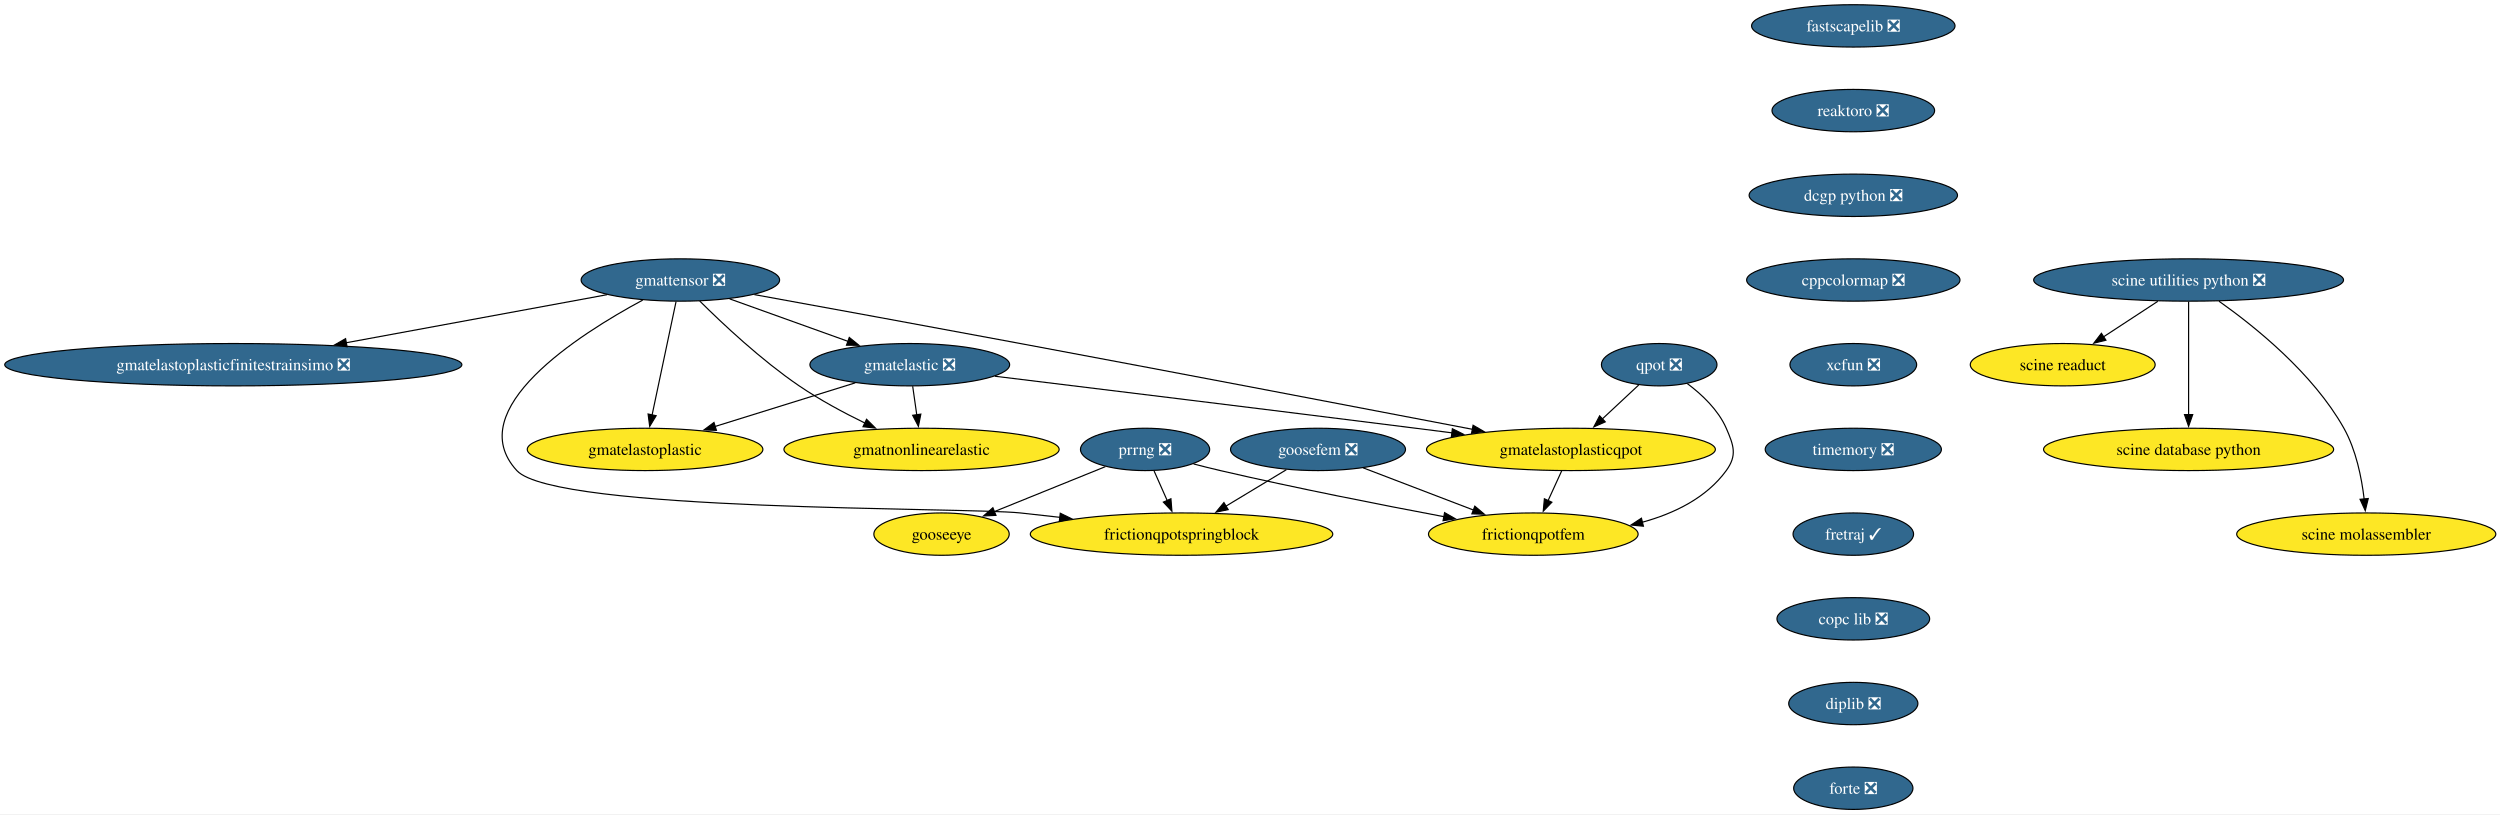
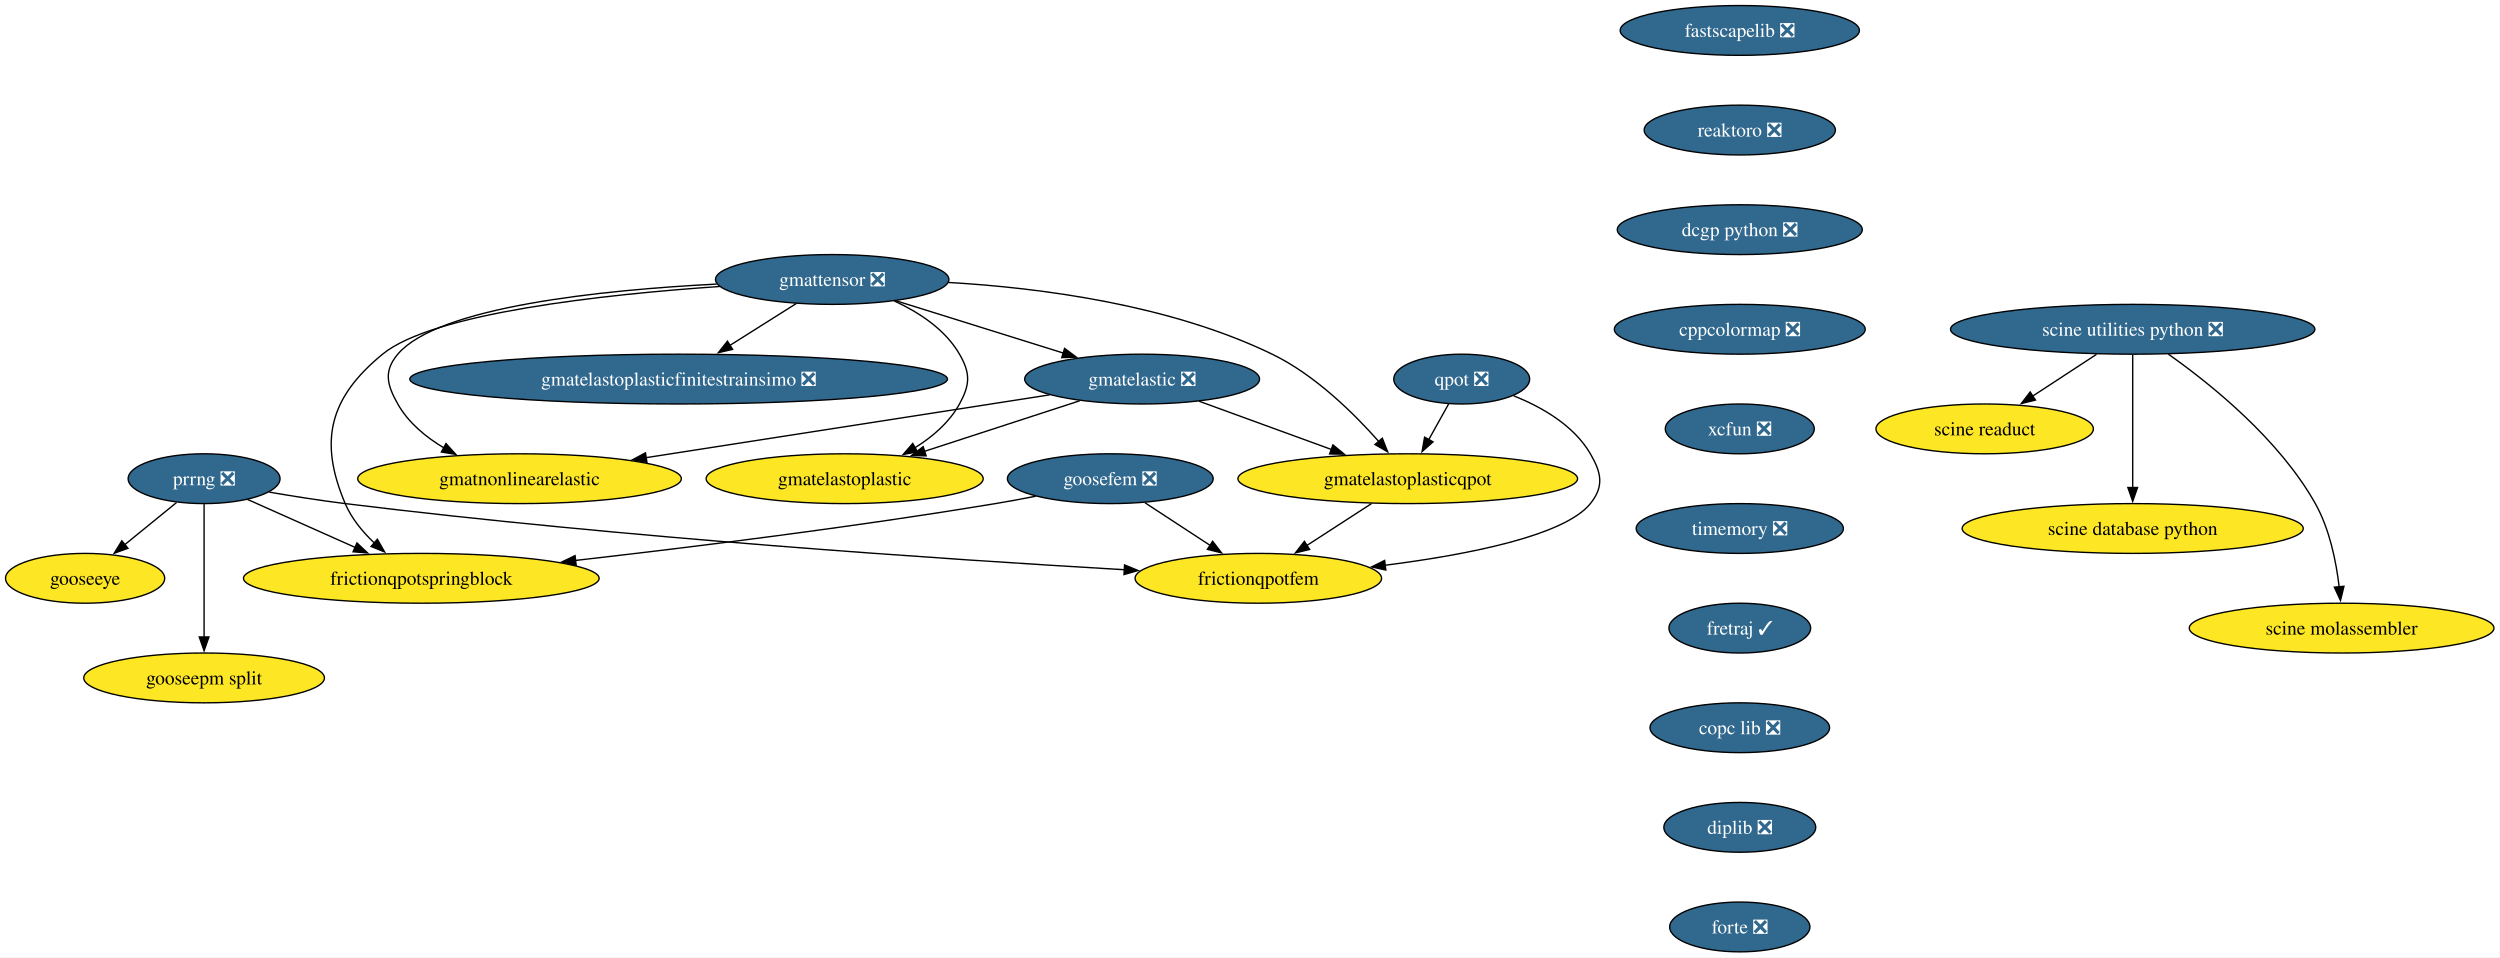
- <svg xmlns="http://www.w3.org/2000/svg" xmlns:xlink="http://www.w3.org/1999/xlink" width="2125pt" height="692pt" viewBox="0.00 0.00 2125.00 692.00">
+ <svg xmlns="http://www.w3.org/2000/svg" xmlns:xlink="http://www.w3.org/1999/xlink" width="1807pt" height="692pt" viewBox="0.00 0.00 1807.00 692.00">
  <g id="graph0" class="graph" transform="scale(1 1) rotate(0) translate(4 688)">
-     <polygon fill="white" stroke="none" points="-4,4 -4,-688 2121.44,-688 2121.44,4 -4,4" />
+     <polygon fill="white" stroke="none" points="-4,4 -4,-688 1802.65,-688 1802.65,4 -4,4" />
    <g id="node1" class="node">
      <g id="a_node1">
        <a xlink:href="https://github.com/conda-forge/fastscapelib-feedstock/pull/22" xlink:title="fastscapelib ❎">
-           <ellipse fill="#31688e" stroke="black" cx="1571.31" cy="-666" rx="86.46" ry="18" />
-           <text xml:space="preserve" text-anchor="middle" x="1571.31" y="-661.33" font-family="Times,serif" font-size="14.00" fill="white">fastscapelib ❎</text>
+           <ellipse fill="#31688e" stroke="black" cx="1253.52" cy="-666" rx="86.46" ry="18" />
+           <text xml:space="preserve" text-anchor="middle" x="1253.52" y="-661.33" font-family="Times,serif" font-size="14.00" fill="white">fastscapelib ❎</text>
        </a>
      </g>
    </g>
    <g id="node2" class="node">
      <g id="a_node2">
        <a xlink:href="https://github.com/conda-forge/reaktoro-feedstock/pull/125" xlink:title="reaktoro ❎">
-           <ellipse fill="#31688e" stroke="black" cx="1571.31" cy="-594" rx="69.1" ry="18" />
-           <text xml:space="preserve" text-anchor="middle" x="1571.31" y="-589.33" font-family="Times,serif" font-size="14.00" fill="white">reaktoro ❎</text>
+           <ellipse fill="#31688e" stroke="black" cx="1253.52" cy="-594" rx="69.1" ry="18" />
+           <text xml:space="preserve" text-anchor="middle" x="1253.52" y="-589.33" font-family="Times,serif" font-size="14.00" fill="white">reaktoro ❎</text>
        </a>
      </g>
    </g>
    <g id="node3" class="node">
      <g id="a_node3">
        <a xlink:href="https://github.com/conda-forge/dcgp-python-feedstock/pull/29" xlink:title="dcgp python ❎">
-           <ellipse fill="#31688e" stroke="black" cx="1571.31" cy="-522" rx="88.56" ry="18" />
-           <text xml:space="preserve" text-anchor="middle" x="1571.31" y="-517.33" font-family="Times,serif" font-size="14.00" fill="white">dcgp python ❎</text>
+           <ellipse fill="#31688e" stroke="black" cx="1253.52" cy="-522" rx="88.56" ry="18" />
+           <text xml:space="preserve" text-anchor="middle" x="1253.52" y="-517.33" font-family="Times,serif" font-size="14.00" fill="white">dcgp python ❎</text>
        </a>
      </g>
    </g>
    <g id="node4" class="node">
      <g id="a_node4">
        <a xlink:href="https://github.com/conda-forge/cppcolormap-feedstock/pull/35" xlink:title="cppcolormap ❎">
-           <ellipse fill="#31688e" stroke="black" cx="1571.31" cy="-450" rx="90.67" ry="18" />
-           <text xml:space="preserve" text-anchor="middle" x="1571.31" y="-445.32" font-family="Times,serif" font-size="14.00" fill="white">cppcolormap ❎</text>
+           <ellipse fill="#31688e" stroke="black" cx="1253.52" cy="-450" rx="90.67" ry="18" />
+           <text xml:space="preserve" text-anchor="middle" x="1253.52" y="-445.32" font-family="Times,serif" font-size="14.00" fill="white">cppcolormap ❎</text>
        </a>
      </g>
    </g>
    <g id="node5" class="node">
      <g id="a_node5">
        <a xlink:href="https://github.com/conda-forge/xcfun-feedstock/pull/20" xlink:title="xcfun ❎">
-           <ellipse fill="#31688e" stroke="black" cx="1571.31" cy="-378" rx="53.84" ry="18" />
-           <text xml:space="preserve" text-anchor="middle" x="1571.31" y="-373.32" font-family="Times,serif" font-size="14.00" fill="white">xcfun ❎</text>
+           <ellipse fill="#31688e" stroke="black" cx="1253.52" cy="-378" rx="53.84" ry="18" />
+           <text xml:space="preserve" text-anchor="middle" x="1253.52" y="-373.32" font-family="Times,serif" font-size="14.00" fill="white">xcfun ❎</text>
        </a>
      </g>
    </g>
    <g id="node16" class="node">
      <g id="a_node16">
        <a xlink:href="https://github.com/conda-forge/timemory-feedstock/pull/22" xlink:title="timemory ❎">
-           <ellipse fill="#31688e" stroke="black" cx="1571.31" cy="-306" rx="74.88" ry="18" />
-           <text xml:space="preserve" text-anchor="middle" x="1571.31" y="-301.32" font-family="Times,serif" font-size="14.00" fill="white">timemory ❎</text>
+           <ellipse fill="#31688e" stroke="black" cx="1253.52" cy="-306" rx="74.88" ry="18" />
+           <text xml:space="preserve" text-anchor="middle" x="1253.52" y="-301.32" font-family="Times,serif" font-size="14.00" fill="white">timemory ❎</text>
        </a>
      </g>
    </g>
    <g id="node6" class="node">
      <g id="a_node6">
        <a xlink:href="https://github.com/conda-forge/gooseeye-feedstock" xlink:title="gooseeye">
-           <ellipse fill="#fde725" stroke="black" cx="796.31" cy="-234" rx="57.52" ry="18" />
-           <text xml:space="preserve" text-anchor="middle" x="796.31" y="-229.32" font-family="Times,serif" font-size="14.00">gooseeye</text>
+           <ellipse fill="#fde725" stroke="black" cx="57.52" cy="-270" rx="57.52" ry="18" />
+           <text xml:space="preserve" text-anchor="middle" x="57.52" y="-265.32" font-family="Times,serif" font-size="14.00">gooseeye</text>
        </a>
      </g>
    </g>
    <g id="node7" class="node">
      <g id="a_node7">
        <a xlink:href="https://github.com/conda-forge/gmatelastoplastic-feedstock" xlink:title="gmatelastoplastic">
-           <ellipse fill="#fde725" stroke="black" cx="544.31" cy="-306" rx="100.14" ry="18" />
-           <text xml:space="preserve" text-anchor="middle" x="544.31" y="-301.32" font-family="Times,serif" font-size="14.00">gmatelastoplastic</text>
+           <ellipse fill="#fde725" stroke="black" cx="606.52" cy="-342" rx="100.14" ry="18" />
+           <text xml:space="preserve" text-anchor="middle" x="606.52" y="-337.32" font-family="Times,serif" font-size="14.00">gmatelastoplastic</text>
        </a>
      </g>
    </g>
    <g id="node8" class="node">
      <g id="a_node8">
        <a xlink:href="https://github.com/conda-forge/gmatelastoplasticqpot-feedstock" xlink:title="gmatelastoplasticqpot">
-           <ellipse fill="#fde725" stroke="black" cx="1331.31" cy="-306" rx="122.76" ry="18" />
-           <text xml:space="preserve" text-anchor="middle" x="1331.31" y="-301.32" font-family="Times,serif" font-size="14.00">gmatelastoplasticqpot</text>
+           <ellipse fill="#fde725" stroke="black" cx="1013.52" cy="-342" rx="122.76" ry="18" />
+           <text xml:space="preserve" text-anchor="middle" x="1013.52" y="-337.32" font-family="Times,serif" font-size="14.00">gmatelastoplasticqpot</text>
        </a>
      </g>
    </g>
    <g id="node9" class="node">
      <g id="a_node9">
        <a xlink:href="https://github.com/conda-forge/frictionqpotfem-feedstock" xlink:title="frictionqpotfem">
-           <ellipse fill="#fde725" stroke="black" cx="1299.31" cy="-234" rx="89.09" ry="18" />
-           <text xml:space="preserve" text-anchor="middle" x="1299.31" y="-229.32" font-family="Times,serif" font-size="14.00">frictionqpotfem</text>
+           <ellipse fill="#fde725" stroke="black" cx="905.52" cy="-270" rx="89.09" ry="18" />
+           <text xml:space="preserve" text-anchor="middle" x="905.52" y="-265.32" font-family="Times,serif" font-size="14.00">frictionqpotfem</text>
        </a>
      </g>
    </g>
    <g id="edge5" class="edge">
-       <path fill="none" stroke="black" d="M1323.4,-287.7C1319.91,-280.07 1315.73,-270.92 1311.83,-262.4" />
-       <polygon fill="black" stroke="black" points="1315.1,-261.12 1307.76,-253.48 1308.73,-264.03 1315.1,-261.12" />
+       <path fill="none" stroke="black" d="M987.38,-324.05C973.35,-314.96 955.86,-303.63 940.65,-293.77" />
+       <polygon fill="black" stroke="black" points="942.62,-290.87 932.32,-288.37 938.81,-296.75 942.62,-290.87" />
    </g>
    <g id="node10" class="node">
      <g id="a_node10">
        <a xlink:href="https://github.com/conda-forge/gmatelastoplasticfinitestrainsimo-feedstock/pull/20" xlink:title="gmatelastoplasticfinitestrainsimo ❎">
-           <ellipse fill="#31688e" stroke="black" cx="194.31" cy="-378" rx="194.31" ry="18" />
-           <text xml:space="preserve" text-anchor="middle" x="194.31" y="-373.32" font-family="Times,serif" font-size="14.00" fill="white">gmatelastoplasticfinitestrainsimo ❎</text>
+           <ellipse fill="#31688e" stroke="black" cx="486.52" cy="-414" rx="194.31" ry="18" />
+           <text xml:space="preserve" text-anchor="middle" x="486.52" y="-409.32" font-family="Times,serif" font-size="14.00" fill="white">gmatelastoplasticfinitestrainsimo ❎</text>
        </a>
      </g>
    </g>
    <g id="node11" class="node">
      <g id="a_node11">
        <a xlink:href="https://github.com/conda-forge/gmatnonlinearelastic-feedstock" xlink:title="gmatnonlinearelastic">
-           <ellipse fill="#fde725" stroke="black" cx="779.31" cy="-306" rx="116.97" ry="18" />
-           <text xml:space="preserve" text-anchor="middle" x="779.31" y="-301.32" font-family="Times,serif" font-size="14.00">gmatnonlinearelastic</text>
+           <ellipse fill="#fde725" stroke="black" cx="371.52" cy="-342" rx="116.97" ry="18" />
+           <text xml:space="preserve" text-anchor="middle" x="371.52" y="-337.32" font-family="Times,serif" font-size="14.00">gmatnonlinearelastic</text>
        </a>
      </g>
    </g>
    <g id="node12" class="node">
      <g id="a_node12">
        <a xlink:href="https://github.com/conda-forge/gmatelastic-feedstock/pull/28" xlink:title="gmatelastic ❎">
-           <ellipse fill="#31688e" stroke="black" cx="769.31" cy="-378" rx="84.88" ry="18" />
-           <text xml:space="preserve" text-anchor="middle" x="769.31" y="-373.32" font-family="Times,serif" font-size="14.00" fill="white">gmatelastic ❎</text>
+           <ellipse fill="#31688e" stroke="black" cx="821.52" cy="-414" rx="84.88" ry="18" />
+           <text xml:space="preserve" text-anchor="middle" x="821.52" y="-409.32" font-family="Times,serif" font-size="14.00" fill="white">gmatelastic ❎</text>
        </a>
      </g>
    </g>
    <g id="edge6" class="edge">
-       <path fill="none" stroke="black" d="M722.96,-362.58C688.42,-351.83 640.98,-337.07 603.66,-325.47" />
-       <polygon fill="black" stroke="black" points="604.96,-322.2 594.38,-322.58 602.88,-328.89 604.96,-322.2" />
+       <path fill="none" stroke="black" d="M776.45,-398.33C743.75,-387.68 699.27,-373.2 664.01,-361.72" />
+       <polygon fill="black" stroke="black" points="665.42,-358.5 654.83,-358.73 663.26,-365.15 665.42,-358.5" />
    </g>
    <g id="edge7" class="edge">
-       <path fill="none" stroke="black" d="M841.6,-368.21C927.06,-357.79 1073.56,-339.85 1199.31,-324 1209.33,-322.74 1219.77,-321.41 1230.2,-320.08" />
-       <polygon fill="black" stroke="black" points="1230.52,-323.57 1240,-318.83 1229.63,-316.62 1230.52,-323.57" />
+       <path fill="none" stroke="black" d="M862.71,-397.98C890.7,-387.78 928.05,-374.16 958.57,-363.03" />
+       <polygon fill="black" stroke="black" points="959.44,-366.44 967.63,-359.73 957.04,-359.87 959.44,-366.44" />
    </g>
    <g id="edge8" class="edge">
-       <path fill="none" stroke="black" d="M771.78,-359.7C772.84,-352.32 774.09,-343.52 775.27,-335.25" />
-       <polygon fill="black" stroke="black" points="778.7,-336 776.65,-325.6 771.77,-335.01 778.7,-336" />
+       <path fill="none" stroke="black" d="M754.64,-402.6C677.23,-390.56 549.35,-370.66 462.84,-357.2" />
+       <polygon fill="black" stroke="black" points="463.62,-353.78 453.2,-355.71 462.55,-360.7 463.62,-353.78" />
    </g>
    <g id="node13" class="node">
      <g id="a_node13">
        <a xlink:href="https://github.com/conda-forge/goosefem-feedstock/pull/66" xlink:title="goosefem ❎">
-           <ellipse fill="#31688e" stroke="black" cx="1116.31" cy="-306" rx="74.36" ry="18" />
-           <text xml:space="preserve" text-anchor="middle" x="1116.31" y="-301.32" font-family="Times,serif" font-size="14.00" fill="white">goosefem ❎</text>
+           <ellipse fill="#31688e" stroke="black" cx="798.52" cy="-342" rx="74.36" ry="18" />
+           <text xml:space="preserve" text-anchor="middle" x="798.52" y="-337.32" font-family="Times,serif" font-size="14.00" fill="white">goosefem ❎</text>
        </a>
      </g>
    </g>
    <g id="edge9" class="edge">
-       <path fill="none" stroke="black" d="M1154.67,-290.33C1181.93,-279.9 1218.81,-265.79 1248.51,-254.43" />
-       <polygon fill="black" stroke="black" points="1249.59,-257.76 1257.68,-250.92 1247.09,-251.23 1249.59,-257.76" />
+       <path fill="none" stroke="black" d="M823.61,-324.59C837.73,-315.35 855.56,-303.68 870.99,-293.59" />
+       <polygon fill="black" stroke="black" points="872.5,-296.78 878.95,-288.38 868.67,-290.93 872.5,-296.78" />
    </g>
    <g id="node14" class="node">
      <g id="a_node14">
        <a xlink:href="https://github.com/conda-forge/frictionqpotspringblock-feedstock" xlink:title="frictionqpotspringblock">
-           <ellipse fill="#fde725" stroke="black" cx="1000.31" cy="-234" rx="128.55" ry="18" />
-           <text xml:space="preserve" text-anchor="middle" x="1000.31" y="-229.32" font-family="Times,serif" font-size="14.00">frictionqpotspringblock</text>
+           <ellipse fill="#fde725" stroke="black" cx="300.52" cy="-270" rx="128.55" ry="18" />
+           <text xml:space="preserve" text-anchor="middle" x="300.52" y="-265.32" font-family="Times,serif" font-size="14.00">frictionqpotspringblock</text>
        </a>
      </g>
    </g>
    <g id="edge10" class="edge">
-       <path fill="none" stroke="black" d="M1089.41,-288.76C1074.08,-279.51 1054.63,-267.78 1037.82,-257.64" />
-       <polygon fill="black" stroke="black" points="1039.95,-254.83 1029.58,-252.66 1036.33,-260.82 1039.95,-254.83" />
+       <path fill="none" stroke="black" d="M744.61,-329.35C734.95,-327.43 724.95,-325.57 715.52,-324 613.11,-307 495.69,-292.46 411.94,-282.93" />
+       <polygon fill="black" stroke="black" points="412.45,-279.47 402.12,-281.82 411.66,-286.42 412.45,-279.47" />
    </g>
    <g id="node15" class="node">
      <g id="a_node15">
        <a xlink:href="https://github.com/conda-forge/qpot-feedstock/pull/58" xlink:title="qpot ❎">
-           <ellipse fill="#31688e" stroke="black" cx="1406.31" cy="-378" rx="49.1" ry="18" />
-           <text xml:space="preserve" text-anchor="middle" x="1406.31" y="-373.32" font-family="Times,serif" font-size="14.00" fill="white">qpot ❎</text>
+           <ellipse fill="#31688e" stroke="black" cx="1052.52" cy="-414" rx="49.1" ry="18" />
+           <text xml:space="preserve" text-anchor="middle" x="1052.52" y="-409.32" font-family="Times,serif" font-size="14.00" fill="white">qpot ❎</text>
        </a>
      </g>
    </g>
    <g id="edge11" class="edge">
-       <path fill="none" stroke="black" d="M1388.91,-360.76C1379.72,-352.18 1368.23,-341.46 1357.94,-331.86" />
-       <polygon fill="black" stroke="black" points="1360.46,-329.42 1350.76,-325.16 1355.69,-334.54 1360.46,-329.42" />
+       <path fill="none" stroke="black" d="M1043.08,-396.05C1038.74,-388.26 1033.48,-378.82 1028.61,-370.08" />
+       <polygon fill="black" stroke="black" points="1031.81,-368.63 1023.88,-361.6 1025.69,-372.04 1031.81,-368.63" />
    </g>
    <g id="edge12" class="edge">
-       <path fill="none" stroke="black" d="M1430.22,-361.95C1442.6,-352.69 1456.51,-339.61 1463.31,-324 1469.7,-309.33 1472.72,-300.94 1463.31,-288 1446.45,-264.83 1419.24,-251.57 1391.8,-244.06" />
-       <polygon fill="black" stroke="black" points="1392.89,-240.73 1382.35,-241.73 1391.22,-247.53 1392.89,-240.73" />
-     </g>
-     <g id="node19" class="node">
-       <g id="a_node19">
+       <path fill="none" stroke="black" d="M1090.06,-401.93C1110.32,-393.82 1133.57,-380.57 1145.52,-360 1153.56,-346.17 1155.54,-336.47 1145.52,-324 1126.82,-300.72 1056.81,-287.05 997.2,-279.44" />
+       <polygon fill="black" stroke="black" points="997.68,-275.98 987.32,-278.23 996.82,-282.92 997.68,-275.98" />
+     </g>
+     <g id="node20" class="node">
+       <g id="a_node20">
        <a xlink:href="https://github.com/conda-forge/fretraj-feedstock/pull/12" xlink:title="fretraj ✓">
-           <ellipse fill="#31688e" stroke="black" cx="1571.31" cy="-234" rx="51.21" ry="18" />
-           <text xml:space="preserve" text-anchor="middle" x="1571.31" y="-229.32" font-family="Times,serif" font-size="14.00" fill="white">fretraj ✓</text>
+           <ellipse fill="#31688e" stroke="black" cx="1253.52" cy="-234" rx="51.21" ry="18" />
+           <text xml:space="preserve" text-anchor="middle" x="1253.52" y="-229.32" font-family="Times,serif" font-size="14.00" fill="white">fretraj ✓</text>
        </a>
      </g>
    </g>
    <g id="node17" class="node">
      <g id="a_node17">
        <a xlink:href="https://github.com/conda-forge/gmattensor-feedstock/pull/42" xlink:title="gmattensor ❎">
-           <ellipse fill="#31688e" stroke="black" cx="574.31" cy="-450" rx="84.35" ry="18" />
-           <text xml:space="preserve" text-anchor="middle" x="574.31" y="-445.32" font-family="Times,serif" font-size="14.00" fill="white">gmattensor ❎</text>
+           <ellipse fill="#31688e" stroke="black" cx="597.52" cy="-486" rx="84.35" ry="18" />
+           <text xml:space="preserve" text-anchor="middle" x="597.52" y="-481.32" font-family="Times,serif" font-size="14.00" fill="white">gmattensor ❎</text>
        </a>
      </g>
    </g>
    <g id="edge14" class="edge">
-       <path fill="none" stroke="black" d="M570.63,-431.59C565.54,-407.5 556.3,-363.75 550.23,-335.03" />
-       <polygon fill="black" stroke="black" points="553.73,-334.65 548.24,-325.59 546.88,-336.1 553.73,-334.65" />
+       <path fill="none" stroke="black" d="M642.3,-470.52C660.29,-462.25 679.19,-449.87 689.52,-432 697.53,-418.15 697.21,-410.03 689.52,-396 682.25,-382.74 670.1,-372.31 657.3,-364.35" />
+       <polygon fill="black" stroke="black" points="659.2,-361.4 648.78,-359.48 655.73,-367.48 659.2,-361.4" />
    </g>
    <g id="edge15" class="edge">
-       <path fill="none" stroke="black" d="M637.19,-437.59C695.75,-426.94 785.46,-410.54 863.31,-396 997.88,-370.87 1154.08,-341.03 1247.68,-323.07" />
-       <polygon fill="black" stroke="black" points="1248.13,-326.55 1257.3,-321.23 1246.81,-319.68 1248.13,-326.55" />
+       <path fill="none" stroke="black" d="M681.45,-483.85C747.94,-479.99 841.61,-467.82 915.52,-432 946.33,-417.07 974.46,-389.38 992.61,-368.84" />
+       <polygon fill="black" stroke="black" points="995.14,-371.27 999,-361.4 989.82,-366.71 995.14,-371.27" />
    </g>
    <g id="edge16" class="edge">
-       <path fill="none" stroke="black" d="M511.99,-437.52C451.73,-426.42 359.58,-409.44 290.02,-396.63" />
-       <polygon fill="black" stroke="black" points="291.01,-393.25 280.54,-394.89 289.74,-400.14 291.01,-393.25" />
+       <path fill="none" stroke="black" d="M571.5,-468.59C557.17,-459.55 539.15,-448.19 523.4,-438.25" />
+       <polygon fill="black" stroke="black" points="525.54,-435.47 515.21,-433.09 521.8,-441.39 525.54,-435.47" />
    </g>
    <g id="edge17" class="edge">
-       <path fill="none" stroke="black" d="M590.74,-432.16C609.88,-413.13 643.03,-381.94 675.31,-360 692.68,-348.19 713.04,-337.26 731.11,-328.43" />
-       <polygon fill="black" stroke="black" points="732.58,-331.61 740.09,-324.13 729.55,-325.29 732.58,-331.61" />
+       <path fill="none" stroke="black" d="M514.06,-482.68C431.22,-478.41 312.52,-466.3 283.52,-432 273.19,-419.78 275.65,-409.93 283.52,-396 291.15,-382.51 303.74,-372.07 317.04,-364.16" />
+       <polygon fill="black" stroke="black" points="318.36,-367.43 325.47,-359.57 315.01,-361.28 318.36,-367.43" />
    </g>
    <g id="edge18" class="edge">
-       <path fill="none" stroke="black" d="M616.14,-433.98C645.57,-423.42 685.18,-409.2 716.75,-397.87" />
-       <polygon fill="black" stroke="black" points="717.89,-401.18 726.12,-394.5 715.53,-394.59 717.89,-401.18" />
+       <path fill="none" stroke="black" d="M643.66,-470.58C678.75,-459.62 727.21,-444.47 764.69,-432.76" />
+       <polygon fill="black" stroke="black" points="765.49,-436.18 774,-429.85 763.41,-429.49 765.49,-436.18" />
    </g>
    <g id="edge19" class="edge">
-       <path fill="none" stroke="black" d="M542.32,-432.94C487.92,-403.65 387.7,-339.79 435.31,-288 467.61,-252.87 815.84,-256.94 863.31,-252 874.22,-250.87 885.6,-249.59 896.94,-248.27" />
-       <polygon fill="black" stroke="black" points="897.23,-251.76 906.75,-247.11 896.41,-244.81 897.23,-251.76" />
+       <path fill="none" stroke="black" d="M516.2,-480.93C432.33,-475.16 308.83,-461.77 272.52,-432 234.26,-400.63 226.16,-369.53 245.52,-324 250.11,-313.2 258.1,-303.53 266.59,-295.51" />
+       <polygon fill="black" stroke="black" points="268.77,-298.25 274,-289.04 264.17,-292.98 268.77,-298.25" />
    </g>
    <g id="node18" class="node">
      <g id="a_node18">
        <a xlink:href="https://github.com/conda-forge/prrng-feedstock/pull/67" xlink:title="prrng ❎">
-           <ellipse fill="#31688e" stroke="black" cx="969.31" cy="-306" rx="54.89" ry="18" />
-           <text xml:space="preserve" text-anchor="middle" x="969.31" y="-301.32" font-family="Times,serif" font-size="14.00" fill="white">prrng ❎</text>
+           <ellipse fill="#31688e" stroke="black" cx="143.52" cy="-342" rx="54.89" ry="18" />
+           <text xml:space="preserve" text-anchor="middle" x="143.52" y="-337.32" font-family="Times,serif" font-size="14.00" fill="white">prrng ❎</text>
        </a>
      </g>
    </g>
    <g id="edge20" class="edge">
-       <path fill="none" stroke="black" d="M935.54,-291.34C908.57,-280.42 870.53,-265.03 841.03,-253.09" />
-       <polygon fill="black" stroke="black" points="842.57,-249.94 831.99,-249.44 839.94,-256.43 842.57,-249.94" />
+       <path fill="none" stroke="black" d="M123.58,-324.76C112.4,-315.66 98.26,-304.16 85.94,-294.13" />
+       <polygon fill="black" stroke="black" points="88.5,-291.7 78.53,-288.1 84.08,-297.13 88.5,-291.7" />
    </g>
    <g id="edge21" class="edge">
-       <path fill="none" stroke="black" d="M1010.53,-293.64C1018.09,-291.68 1025.92,-289.72 1033.31,-288 1097.12,-273.18 1170.12,-258.82 1223.49,-248.79" />
-       <polygon fill="black" stroke="black" points="1223.89,-252.28 1233.08,-247 1222.6,-245.4 1223.89,-252.28" />
+       <path fill="none" stroke="black" d="M190.63,-332.29C207.85,-329.33 227.53,-326.22 245.52,-324 445,-299.41 679.88,-283.69 808.74,-276.19" />
+       <polygon fill="black" stroke="black" points="808.82,-279.69 818.6,-275.62 808.42,-272.7 808.82,-279.69" />
    </g>
    <g id="edge22" class="edge">
-       <path fill="none" stroke="black" d="M976.97,-287.7C980.35,-280.07 984.4,-270.92 988.18,-262.4" />
-       <polygon fill="black" stroke="black" points="991.27,-264.05 992.12,-253.49 984.87,-261.21 991.27,-264.05" />
-     </g>
-     <g id="node20" class="node">
-       <g id="a_node20">
-         <a xlink:href="https://github.com/conda-forge/copc-lib-feedstock/pull/35" xlink:title="copc lib ❎">
-           <ellipse fill="#31688e" stroke="black" cx="1571.31" cy="-162" rx="64.89" ry="18" />
-           <text xml:space="preserve" text-anchor="middle" x="1571.31" y="-157.32" font-family="Times,serif" font-size="14.00" fill="white">copc lib ❎</text>
-         </a>
-       </g>
+       <path fill="none" stroke="black" d="M174.92,-327C197.15,-317.09 227.39,-303.61 252.63,-292.35" />
+       <polygon fill="black" stroke="black" points="254.01,-295.57 261.72,-288.3 251.16,-289.18 254.01,-295.57" />
+     </g>
+     <g id="node19" class="node">
+       <g id="a_node19">
+         <a xlink:href="https://github.com/conda-forge/gooseepm-split-feedstock" xlink:title="gooseepm split">
+           <ellipse fill="#fde725" stroke="black" cx="143.52" cy="-198" rx="86.98" ry="18" />
+           <text xml:space="preserve" text-anchor="middle" x="143.52" y="-193.32" font-family="Times,serif" font-size="14.00">gooseepm split</text>
+         </a>
+       </g>
+     </g>
+     <g id="edge23" class="edge">
+       <path fill="none" stroke="black" d="M143.52,-323.59C143.52,-299.61 143.52,-256.14 143.52,-227.42" />
+       <polygon fill="black" stroke="black" points="147.02,-227.62 143.52,-217.62 140.02,-227.62 147.02,-227.62" />
    </g>
    <g id="node21" class="node">
      <g id="a_node21">
+         <a xlink:href="https://github.com/conda-forge/copc-lib-feedstock/pull/35" xlink:title="copc lib ❎">
+           <ellipse fill="#31688e" stroke="black" cx="1253.52" cy="-162" rx="64.89" ry="18" />
+           <text xml:space="preserve" text-anchor="middle" x="1253.52" y="-157.32" font-family="Times,serif" font-size="14.00" fill="white">copc lib ❎</text>
+         </a>
+       </g>
+     </g>
+     <g id="node22" class="node">
+       <g id="a_node22">
        <a xlink:href="https://github.com/conda-forge/diplib-feedstock/pull/19" xlink:title="diplib ❎">
-           <ellipse fill="#31688e" stroke="black" cx="1571.31" cy="-90" rx="54.89" ry="18" />
-           <text xml:space="preserve" text-anchor="middle" x="1571.31" y="-85.33" font-family="Times,serif" font-size="14.00" fill="white">diplib ❎</text>
-         </a>
-       </g>
+           <ellipse fill="#31688e" stroke="black" cx="1253.52" cy="-90" rx="54.89" ry="18" />
+           <text xml:space="preserve" text-anchor="middle" x="1253.52" y="-85.33" font-family="Times,serif" font-size="14.00" fill="white">diplib ❎</text>
+         </a>
+       </g>
+     </g>
+     <g id="node27" class="node">
+       <g id="a_node27">
+         <a xlink:href="https://github.com/conda-forge/forte-feedstock/pull/10" xlink:title="forte ❎">
+           <ellipse fill="#31688e" stroke="black" cx="1253.52" cy="-18" rx="50.68" ry="18" />
+           <text xml:space="preserve" text-anchor="middle" x="1253.52" y="-13.32" font-family="Times,serif" font-size="14.00" fill="white">forte ❎</text>
+         </a>
+       </g>
+     </g>
+     <g id="node23" class="node">
+       <g id="a_node23">
+         <a xlink:href="https://github.com/conda-forge/scine-utilities-python-feedstock/pull/21" xlink:title="scine utilities python ❎">
+           <ellipse fill="#31688e" stroke="black" cx="1537.52" cy="-450" rx="131.7" ry="18" />
+           <text xml:space="preserve" text-anchor="middle" x="1537.52" y="-445.32" font-family="Times,serif" font-size="14.00" fill="white">scine utilities python ❎</text>
+         </a>
+       </g>
+     </g>
+     <g id="node24" class="node">
+       <g id="a_node24">
+         <a xlink:href="https://github.com/conda-forge/scine-readuct-feedstock" xlink:title="scine readuct">
+           <ellipse fill="#fde725" stroke="black" cx="1430.52" cy="-378" rx="78.57" ry="18" />
+           <text xml:space="preserve" text-anchor="middle" x="1430.52" y="-373.32" font-family="Times,serif" font-size="14.00">scine readuct</text>
+         </a>
+       </g>
+     </g>
+     <g id="edge27" class="edge">
+       <path fill="none" stroke="black" d="M1511.35,-431.88C1497.44,-422.78 1480.17,-411.48 1465.16,-401.66" />
+       <polygon fill="black" stroke="black" points="1467.24,-398.84 1456.96,-396.29 1463.41,-404.7 1467.24,-398.84" />
+     </g>
+     <g id="node25" class="node">
+       <g id="a_node25">
+         <a xlink:href="https://github.com/conda-forge/scine-database-python-feedstock" xlink:title="scine database python">
+           <ellipse fill="#fde725" stroke="black" cx="1537.52" cy="-306" rx="123.29" ry="18" />
+           <text xml:space="preserve" text-anchor="middle" x="1537.52" y="-301.32" font-family="Times,serif" font-size="14.00">scine database python</text>
+         </a>
+       </g>
+     </g>
+     <g id="edge28" class="edge">
+       <path fill="none" stroke="black" d="M1537.52,-431.59C1537.52,-407.61 1537.52,-364.14 1537.52,-335.42" />
+       <polygon fill="black" stroke="black" points="1541.02,-335.62 1537.52,-325.62 1534.02,-335.62 1541.02,-335.62" />
    </g>
    <g id="node26" class="node">
      <g id="a_node26">
-         <a xlink:href="https://github.com/conda-forge/forte-feedstock/pull/10" xlink:title="forte ❎">
-           <ellipse fill="#31688e" stroke="black" cx="1571.31" cy="-18" rx="50.68" ry="18" />
-           <text xml:space="preserve" text-anchor="middle" x="1571.31" y="-13.32" font-family="Times,serif" font-size="14.00" fill="white">forte ❎</text>
-         </a>
-       </g>
-     </g>
-     <g id="node22" class="node">
-       <g id="a_node22">
-         <a xlink:href="https://github.com/conda-forge/scine-utilities-python-feedstock/pull/21" xlink:title="scine utilities python ❎">
-           <ellipse fill="#31688e" stroke="black" cx="1856.31" cy="-450" rx="131.7" ry="18" />
-           <text xml:space="preserve" text-anchor="middle" x="1856.31" y="-445.32" font-family="Times,serif" font-size="14.00" fill="white">scine utilities python ❎</text>
-         </a>
-       </g>
-     </g>
-     <g id="node23" class="node">
-       <g id="a_node23">
-         <a xlink:href="https://github.com/conda-forge/scine-readuct-feedstock" xlink:title="scine readuct">
-           <ellipse fill="#fde725" stroke="black" cx="1749.31" cy="-378" rx="78.57" ry="18" />
-           <text xml:space="preserve" text-anchor="middle" x="1749.31" y="-373.32" font-family="Times,serif" font-size="14.00">scine readuct</text>
-         </a>
-       </g>
-     </g>
-     <g id="edge26" class="edge">
-       <path fill="none" stroke="black" d="M1830.13,-431.88C1816.23,-422.78 1798.96,-411.48 1783.95,-401.66" />
-       <polygon fill="black" stroke="black" points="1786.03,-398.84 1775.74,-396.29 1782.2,-404.7 1786.03,-398.84" />
-     </g>
-     <g id="node24" class="node">
-       <g id="a_node24">
-         <a xlink:href="https://github.com/conda-forge/scine-database-python-feedstock" xlink:title="scine database python">
-           <ellipse fill="#fde725" stroke="black" cx="1856.31" cy="-306" rx="123.29" ry="18" />
-           <text xml:space="preserve" text-anchor="middle" x="1856.31" y="-301.32" font-family="Times,serif" font-size="14.00">scine database python</text>
-         </a>
-       </g>
-     </g>
-     <g id="edge27" class="edge">
-       <path fill="none" stroke="black" d="M1856.31,-431.59C1856.31,-407.61 1856.31,-364.14 1856.31,-335.42" />
-       <polygon fill="black" stroke="black" points="1859.81,-335.62 1856.31,-325.62 1852.81,-335.62 1859.81,-335.62" />
-     </g>
-     <g id="node25" class="node">
-       <g id="a_node25">
        <a xlink:href="https://github.com/conda-forge/scine-molassembler-feedstock" xlink:title="scine molassembler">
-           <ellipse fill="#fde725" stroke="black" cx="2007.31" cy="-234" rx="110.13" ry="18" />
-           <text xml:space="preserve" text-anchor="middle" x="2007.31" y="-229.32" font-family="Times,serif" font-size="14.00">scine molassembler</text>
-         </a>
-       </g>
-     </g>
-     <g id="edge28" class="edge">
-       <path fill="none" stroke="black" d="M1882.1,-432C1912.46,-410.56 1962.05,-370.79 1988.31,-324 1998.66,-305.55 2003.38,-282.06 2005.53,-263.84" />
-       <polygon fill="black" stroke="black" points="2009.01,-264.26 2006.48,-253.97 2002.04,-263.59 2009.01,-264.26" />
+           <ellipse fill="#fde725" stroke="black" cx="1688.52" cy="-234" rx="110.13" ry="18" />
+           <text xml:space="preserve" text-anchor="middle" x="1688.52" y="-229.32" font-family="Times,serif" font-size="14.00">scine molassembler</text>
+         </a>
+       </g>
+     </g>
+     <g id="edge29" class="edge">
+       <path fill="none" stroke="black" d="M1563.31,-432C1593.67,-410.56 1643.26,-370.79 1669.52,-324 1679.88,-305.55 1684.6,-282.06 1686.74,-263.84" />
+       <polygon fill="black" stroke="black" points="1690.22,-264.26 1687.69,-253.97 1683.25,-263.59 1690.22,-264.26" />
    </g>
  </g>
</svg>
